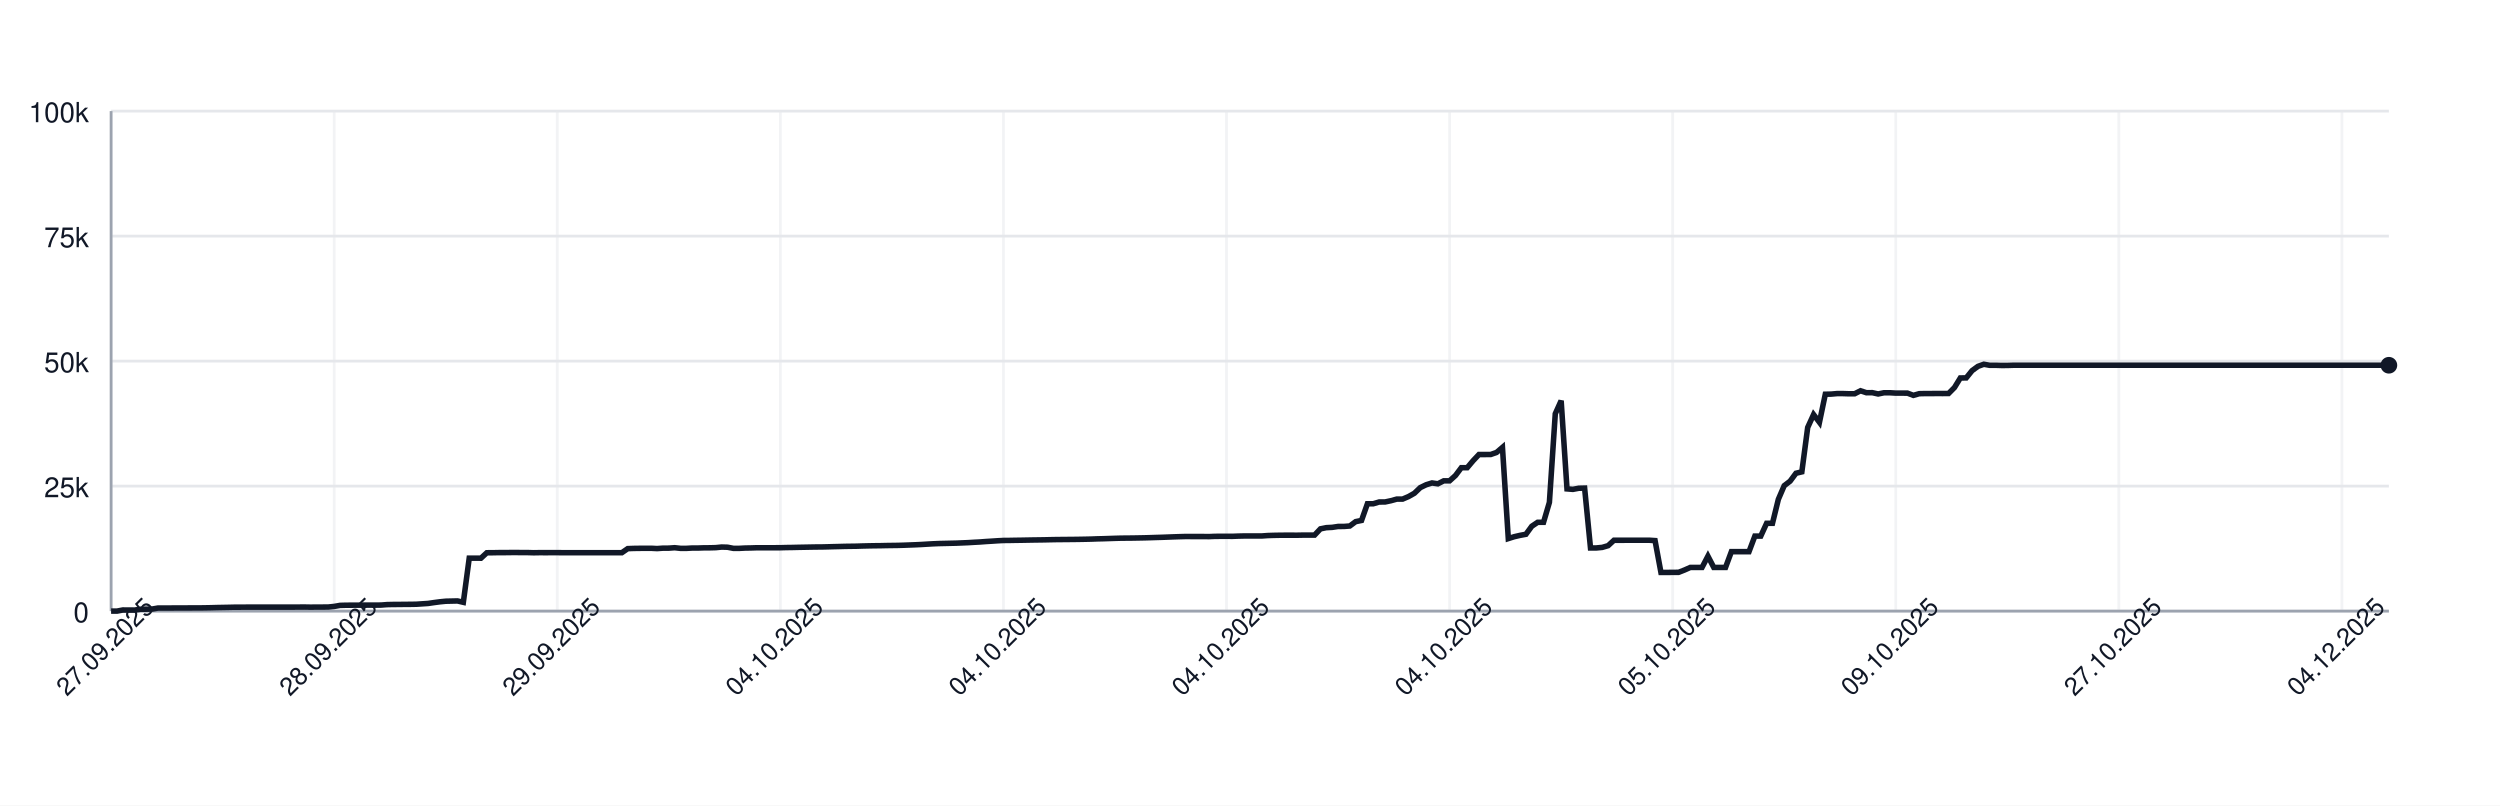
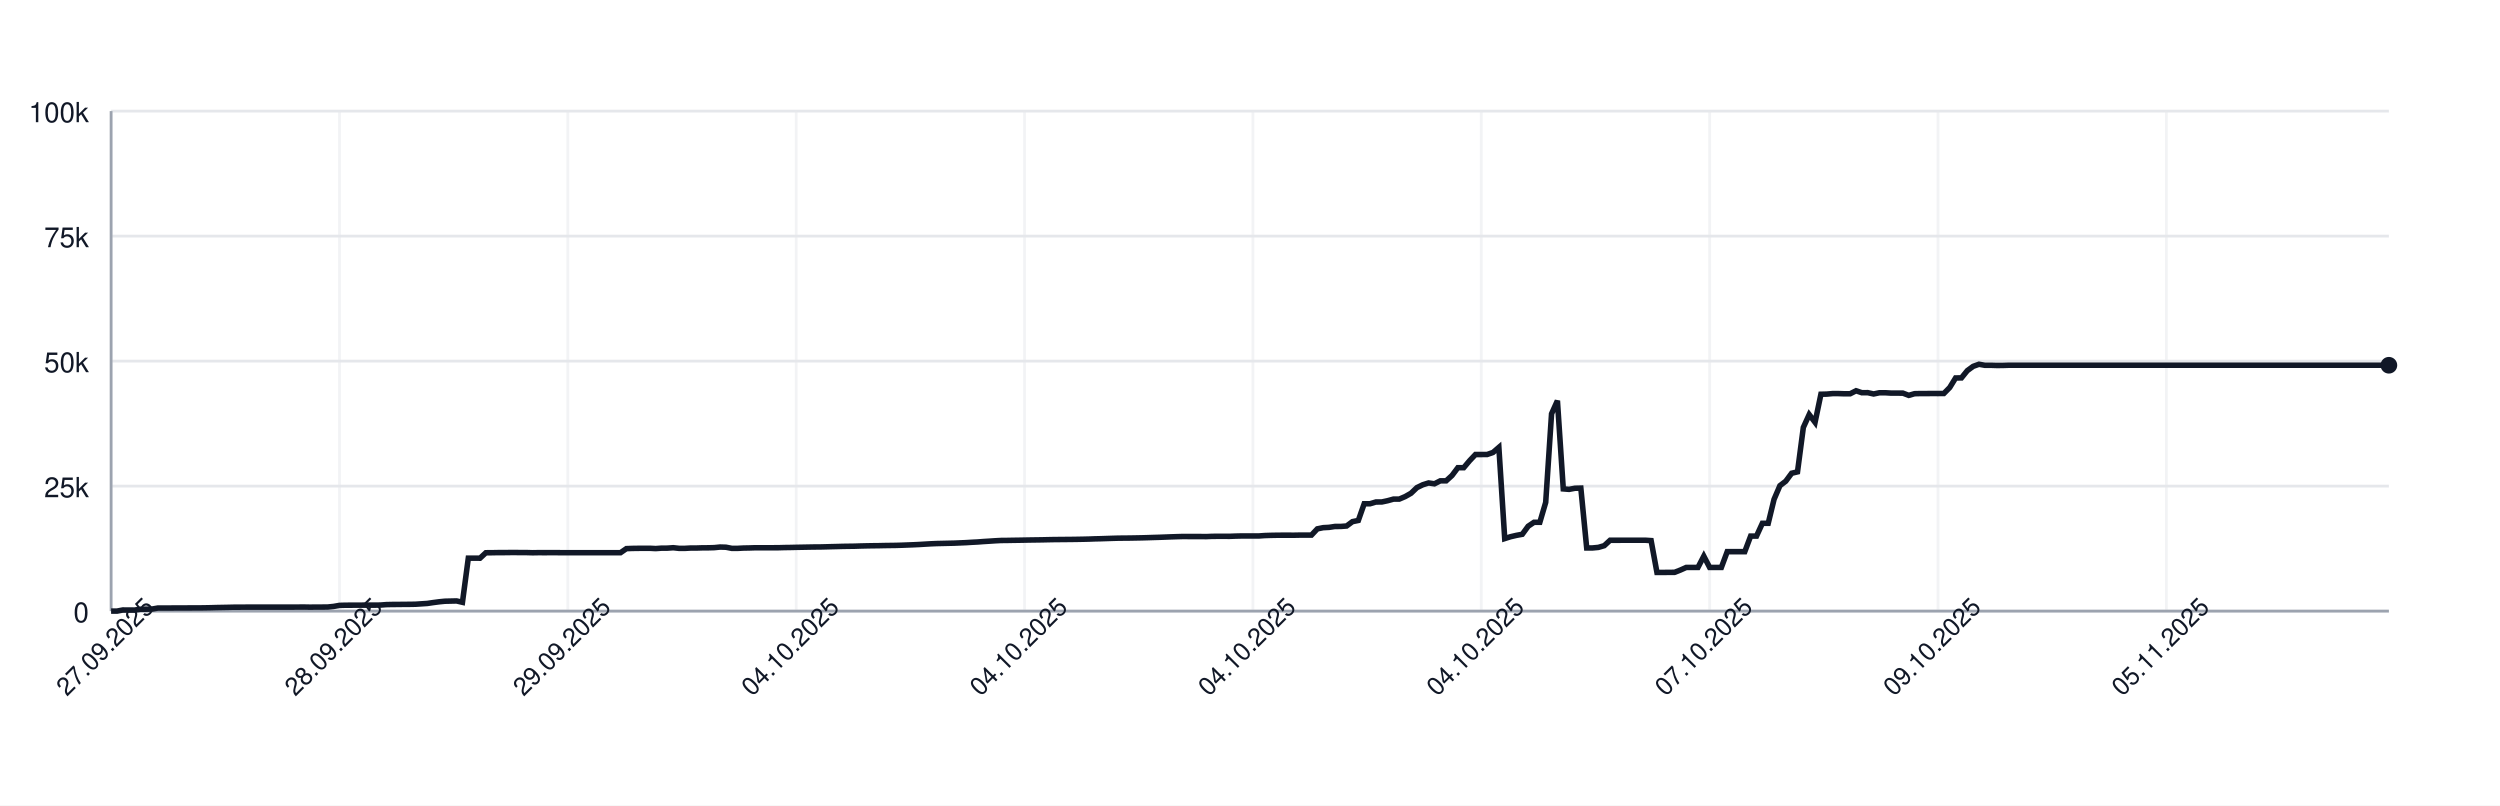
<svg xmlns="http://www.w3.org/2000/svg" width="900" height="290" style="font-family: -apple-system, BlinkMacSystemFont, 'Segoe UI', Helvetica, Arial, sans-serif;">
  <rect width="100%" height="100%" fill="white" />
  <g>
    <line x1="40" y1="220.00" x2="860" y2="220.00" stroke="#e5e7eb" />
    <text x="32" y="224.00" font-size="10" fill="#111827" text-anchor="end">0</text>
    <line x1="40" y1="175.00" x2="860" y2="175.00" stroke="#e5e7eb" />
    <text x="32" y="179.00" font-size="10" fill="#111827" text-anchor="end">25k</text>
    <line x1="40" y1="130.00" x2="860" y2="130.00" stroke="#e5e7eb" />
    <text x="32" y="134.00" font-size="10" fill="#111827" text-anchor="end">50k</text>
    <line x1="40" y1="85.00" x2="860" y2="85.00" stroke="#e5e7eb" />
    <text x="32" y="89.00" font-size="10" fill="#111827" text-anchor="end">75k</text>
    <line x1="40" y1="40.00" x2="860" y2="40.00" stroke="#e5e7eb" />
    <text x="32" y="44.00" font-size="10" fill="#111827" text-anchor="end">100k</text>
    <line x1="40.00" y1="40" x2="40.00" y2="220" stroke="#e5e7eb" opacity="0.5" />
-     <line x1="120.31" y1="40" x2="120.31" y2="220" stroke="#e5e7eb" opacity="0.5" />
-     <line x1="200.62" y1="40" x2="200.62" y2="220" stroke="#e5e7eb" opacity="0.5" />
-     <line x1="280.93" y1="40" x2="280.93" y2="220" stroke="#e5e7eb" opacity="0.5" />
-     <line x1="361.24" y1="40" x2="361.24" y2="220" stroke="#e5e7eb" opacity="0.5" />
-     <line x1="441.55" y1="40" x2="441.55" y2="220" stroke="#e5e7eb" opacity="0.5" />
-     <line x1="521.86" y1="40" x2="521.86" y2="220" stroke="#e5e7eb" opacity="0.5" />
-     <line x1="602.16" y1="40" x2="602.16" y2="220" stroke="#e5e7eb" opacity="0.5" />
-     <line x1="682.47" y1="40" x2="682.47" y2="220" stroke="#e5e7eb" opacity="0.5" />
-     <line x1="762.78" y1="40" x2="762.78" y2="220" stroke="#e5e7eb" opacity="0.5" />
-     <line x1="843.09" y1="40" x2="843.09" y2="220" stroke="#e5e7eb" opacity="0.5" />
+     <line x1="122.21" y1="40" x2="122.21" y2="220" stroke="#e5e7eb" opacity="0.5" />
+     <line x1="204.42" y1="40" x2="204.42" y2="220" stroke="#e5e7eb" opacity="0.5" />
+     <line x1="286.63" y1="40" x2="286.63" y2="220" stroke="#e5e7eb" opacity="0.5" />
+     <line x1="368.84" y1="40" x2="368.84" y2="220" stroke="#e5e7eb" opacity="0.5" />
+     <line x1="451.05" y1="40" x2="451.05" y2="220" stroke="#e5e7eb" opacity="0.5" />
+     <line x1="533.26" y1="40" x2="533.26" y2="220" stroke="#e5e7eb" opacity="0.5" />
+     <line x1="615.48" y1="40" x2="615.48" y2="220" stroke="#e5e7eb" opacity="0.5" />
+     <line x1="697.69" y1="40" x2="697.69" y2="220" stroke="#e5e7eb" opacity="0.5" />
+     <line x1="779.90" y1="40" x2="779.90" y2="220" stroke="#e5e7eb" opacity="0.5" />
    <line x1="40" y1="220" x2="860" y2="220" stroke="#9ca3af" />
    <line x1="40" y1="40" x2="40" y2="220" stroke="#9ca3af" />
-     <path d="M 40.00 220.00 L 42.11 220.00 L 44.23 219.60 L 46.34 219.62 L 48.45 219.63 L 50.57 219.32 L 52.68 219.31 L 54.79 219.26 L 56.91 218.89 L 59.02 218.89 L 61.13 218.89 L 63.25 218.87 L 65.36 218.87 L 67.47 218.86 L 69.59 218.85 L 71.70 218.85 L 73.81 218.82 L 75.93 218.78 L 78.04 218.72 L 80.15 218.68 L 82.27 218.64 L 84.38 218.59 L 86.49 218.59 L 88.61 218.57 L 90.72 218.57 L 92.84 218.57 L 94.95 218.57 L 97.06 218.57 L 99.18 218.57 L 101.29 218.57 L 103.40 218.57 L 105.52 218.57 L 107.63 218.55 L 109.74 218.54 L 111.86 218.58 L 113.97 218.55 L 116.08 218.55 L 118.20 218.53 L 120.31 218.31 L 122.42 217.94 L 124.54 217.88 L 126.65 217.87 L 128.76 217.86 L 130.88 217.85 L 132.99 217.84 L 135.10 217.85 L 137.22 217.82 L 139.33 217.66 L 141.44 217.61 L 143.56 217.60 L 145.67 217.57 L 147.78 217.56 L 149.90 217.52 L 152.01 217.38 L 154.12 217.24 L 156.24 216.93 L 158.35 216.65 L 160.46 216.44 L 162.58 216.39 L 164.69 216.34 L 166.80 216.83 L 168.92 200.94 L 171.03 200.94 L 173.14 200.95 L 175.26 198.99 L 177.37 198.98 L 179.48 198.94 L 181.60 198.94 L 183.71 198.91 L 185.82 198.90 L 187.94 198.93 L 190.05 198.93 L 192.16 198.99 L 194.28 198.95 L 196.39 198.96 L 198.51 198.95 L 200.62 198.95 L 202.73 198.97 L 204.85 198.97 L 206.96 198.97 L 209.07 198.97 L 211.19 198.97 L 213.30 198.97 L 215.41 198.97 L 217.53 198.97 L 219.64 198.97 L 221.75 198.97 L 223.87 198.97 L 225.98 197.51 L 228.09 197.43 L 230.21 197.40 L 232.32 197.38 L 234.43 197.38 L 236.55 197.49 L 238.66 197.34 L 240.77 197.33 L 242.89 197.18 L 245.00 197.41 L 247.11 197.41 L 249.23 197.29 L 251.34 197.29 L 253.45 197.22 L 255.57 197.21 L 257.68 197.15 L 259.79 196.94 L 261.91 197.00 L 264.02 197.41 L 266.13 197.41 L 268.25 197.30 L 270.36 197.26 L 272.47 197.19 L 274.59 197.19 L 276.70 197.19 L 278.81 197.19 L 280.93 197.18 L 283.04 197.12 L 285.15 197.09 L 287.27 197.04 L 289.38 197.00 L 291.49 196.96 L 293.61 196.92 L 295.72 196.91 L 297.84 196.86 L 299.95 196.80 L 302.06 196.75 L 304.18 196.69 L 306.29 196.66 L 308.40 196.63 L 310.52 196.56 L 312.63 196.51 L 314.74 196.47 L 316.86 196.45 L 318.97 196.40 L 321.08 196.37 L 323.20 196.34 L 325.31 196.28 L 327.42 196.20 L 329.54 196.12 L 331.65 196.02 L 333.76 195.89 L 335.88 195.77 L 337.99 195.68 L 340.10 195.63 L 342.22 195.58 L 344.33 195.53 L 346.44 195.44 L 348.56 195.35 L 350.67 195.22 L 352.78 195.11 L 354.90 194.95 L 357.01 194.82 L 359.12 194.68 L 361.24 194.57 L 363.35 194.55 L 365.46 194.51 L 367.58 194.48 L 369.69 194.44 L 371.80 194.40 L 373.92 194.37 L 376.03 194.34 L 378.14 194.29 L 380.26 194.25 L 382.37 194.23 L 384.48 194.21 L 386.60 194.19 L 388.71 194.16 L 390.82 194.12 L 392.94 194.07 L 395.05 193.99 L 397.16 193.94 L 399.28 193.87 L 401.39 193.80 L 403.51 193.74 L 405.62 193.72 L 407.73 193.70 L 409.85 193.66 L 411.96 193.62 L 414.07 193.56 L 416.19 193.49 L 418.30 193.43 L 420.41 193.35 L 422.53 193.27 L 424.64 193.20 L 426.75 193.14 L 428.87 193.15 L 430.98 193.15 L 433.09 193.15 L 435.21 193.18 L 437.32 193.09 L 439.43 193.07 L 441.55 193.07 L 443.66 193.08 L 445.77 193.00 L 447.89 192.95 L 450.00 192.95 L 452.11 192.95 L 454.23 192.95 L 456.34 192.80 L 458.45 192.73 L 460.57 192.69 L 462.68 192.67 L 464.79 192.67 L 466.91 192.68 L 469.02 192.64 L 471.13 192.63 L 473.25 192.63 L 475.36 190.39 L 477.47 189.96 L 479.59 189.85 L 481.70 189.53 L 483.81 189.52 L 485.93 189.36 L 488.04 187.79 L 490.15 187.36 L 492.27 181.35 L 494.38 181.35 L 496.49 180.72 L 498.61 180.71 L 500.72 180.26 L 502.84 179.68 L 504.95 179.67 L 507.06 178.77 L 509.18 177.57 L 511.29 175.55 L 513.40 174.52 L 515.52 173.86 L 517.63 174.17 L 519.74 173.10 L 521.86 173.10 L 523.97 171.18 L 526.08 168.37 L 528.20 168.37 L 530.31 165.86 L 532.42 163.63 L 534.54 163.63 L 536.65 163.62 L 538.76 162.88 L 540.88 161.06 L 542.99 193.89 L 545.10 193.22 L 547.22 192.73 L 549.33 192.34 L 551.44 189.45 L 553.56 188.03 L 555.67 188.03 L 557.78 180.86 L 559.90 148.96 L 562.01 144.25 L 564.12 176.00 L 566.24 176.17 L 568.35 175.77 L 570.46 175.72 L 572.58 197.26 L 574.69 197.26 L 576.80 197.06 L 578.92 196.44 L 581.03 194.49 L 583.14 194.50 L 585.26 194.49 L 587.37 194.49 L 589.48 194.49 L 591.60 194.48 L 593.71 194.48 L 595.82 194.62 L 597.94 206.08 L 600.05 206.08 L 602.16 206.05 L 604.28 206.04 L 606.39 205.22 L 608.51 204.28 L 610.62 204.28 L 612.73 204.28 L 614.85 200.22 L 616.96 204.28 L 619.07 204.28 L 621.19 204.28 L 623.30 198.60 L 625.41 198.60 L 627.53 198.60 L 629.64 198.60 L 631.75 193.00 L 633.87 193.00 L 635.98 188.39 L 638.09 188.39 L 640.21 179.75 L 642.32 174.84 L 644.43 173.23 L 646.55 170.37 L 648.66 169.87 L 650.77 153.88 L 652.89 149.24 L 655.00 152.04 L 657.11 141.93 L 659.23 141.88 L 661.34 141.69 L 663.45 141.69 L 665.57 141.76 L 667.68 141.75 L 669.79 140.68 L 671.91 141.38 L 674.02 141.36 L 676.13 141.83 L 678.25 141.39 L 680.36 141.39 L 682.47 141.52 L 684.59 141.52 L 686.70 141.53 L 688.81 142.33 L 690.93 141.73 L 693.04 141.68 L 695.15 141.68 L 697.27 141.66 L 699.38 141.67 L 701.49 141.65 L 703.61 139.51 L 705.72 136.07 L 707.84 136.04 L 709.95 133.43 L 712.06 131.89 L 714.18 131.13 L 716.29 131.51 L 718.40 131.50 L 720.52 131.57 L 722.63 131.56 L 724.74 131.49 L 726.86 131.49 L 728.97 131.49 L 731.08 131.49 L 733.20 131.49 L 735.31 131.49 L 737.42 131.49 L 739.54 131.49 L 741.65 131.49 L 743.76 131.49 L 745.88 131.49 L 747.99 131.49 L 750.10 131.49 L 752.22 131.49 L 754.33 131.49 L 756.44 131.49 L 758.56 131.49 L 760.67 131.49 L 762.78 131.49 L 764.90 131.49 L 767.01 131.49 L 769.12 131.49 L 771.24 131.49 L 773.35 131.49 L 775.46 131.49 L 777.58 131.49 L 779.69 131.49 L 781.80 131.49 L 783.92 131.49 L 786.03 131.49 L 788.14 131.49 L 790.26 131.49 L 792.37 131.49 L 794.48 131.49 L 796.60 131.49 L 798.71 131.49 L 800.82 131.49 L 802.94 131.49 L 805.05 131.49 L 807.16 131.49 L 809.28 131.49 L 811.39 131.49 L 813.51 131.49 L 815.62 131.49 L 817.73 131.49 L 819.85 131.49 L 821.96 131.49 L 824.07 131.49 L 826.19 131.49 L 828.30 131.49 L 830.41 131.49 L 832.53 131.49 L 834.64 131.49 L 836.75 131.49 L 838.87 131.49 L 840.98 131.49 L 843.09 131.49 L 845.21 131.49 L 847.32 131.49 L 849.43 131.49 L 851.55 131.49 L 853.66 131.49 L 855.77 131.49 L 857.89 131.49 L 860.00 131.49" fill="none" stroke="#111827" stroke-width="2" />
+     <path d="M 40.00 220.00 L 42.11 220.00 L 44.22 219.60 L 46.32 219.62 L 48.43 219.63 L 50.54 219.32 L 52.65 219.31 L 54.76 219.26 L 56.86 218.89 L 58.97 218.89 L 61.08 218.89 L 63.19 218.87 L 65.30 218.87 L 67.40 218.86 L 69.51 218.85 L 71.62 218.85 L 73.73 218.82 L 75.84 218.78 L 77.94 218.72 L 80.05 218.68 L 82.16 218.64 L 84.27 218.59 L 86.38 218.59 L 88.48 218.57 L 90.59 218.57 L 92.70 218.57 L 94.81 218.57 L 96.92 218.57 L 99.02 218.57 L 101.13 218.57 L 103.24 218.57 L 105.35 218.57 L 107.46 218.55 L 109.56 218.54 L 111.67 218.58 L 113.78 218.55 L 115.89 218.55 L 117.99 218.53 L 120.10 218.31 L 122.21 217.94 L 124.32 217.88 L 126.43 217.87 L 128.53 217.86 L 130.64 217.85 L 132.75 217.84 L 134.86 217.85 L 136.97 217.82 L 139.07 217.66 L 141.18 217.61 L 143.29 217.60 L 145.40 217.57 L 147.51 217.56 L 149.61 217.52 L 151.72 217.38 L 153.83 217.24 L 155.94 216.93 L 158.05 216.65 L 160.15 216.44 L 162.26 216.39 L 164.37 216.34 L 166.48 216.83 L 168.59 200.94 L 170.69 200.94 L 172.80 200.95 L 174.91 198.99 L 177.02 198.98 L 179.13 198.94 L 181.23 198.94 L 183.34 198.91 L 185.45 198.90 L 187.56 198.93 L 189.67 198.93 L 191.77 198.99 L 193.88 198.95 L 195.99 198.96 L 198.10 198.95 L 200.21 198.95 L 202.31 198.97 L 204.42 198.97 L 206.53 198.97 L 208.64 198.97 L 210.75 198.97 L 212.85 198.97 L 214.96 198.97 L 217.07 198.97 L 219.18 198.97 L 221.29 198.97 L 223.39 198.97 L 225.50 197.51 L 227.61 197.43 L 229.72 197.40 L 231.83 197.38 L 233.93 197.38 L 236.04 197.49 L 238.15 197.34 L 240.26 197.33 L 242.37 197.18 L 244.47 197.41 L 246.58 197.41 L 248.69 197.29 L 250.80 197.29 L 252.90 197.22 L 255.01 197.21 L 257.12 197.15 L 259.23 196.94 L 261.34 197.00 L 263.44 197.41 L 265.55 197.41 L 267.66 197.30 L 269.77 197.26 L 271.88 197.19 L 273.98 197.19 L 276.09 197.19 L 278.20 197.19 L 280.31 197.18 L 282.42 197.12 L 284.52 197.09 L 286.63 197.04 L 288.74 197.00 L 290.85 196.96 L 292.96 196.92 L 295.06 196.91 L 297.17 196.86 L 299.28 196.80 L 301.39 196.75 L 303.50 196.69 L 305.60 196.66 L 307.71 196.63 L 309.82 196.56 L 311.93 196.51 L 314.04 196.47 L 316.14 196.45 L 318.25 196.40 L 320.36 196.37 L 322.47 196.34 L 324.58 196.28 L 326.68 196.20 L 328.79 196.12 L 330.90 196.02 L 333.01 195.89 L 335.12 195.77 L 337.22 195.68 L 339.33 195.63 L 341.44 195.58 L 343.55 195.53 L 345.66 195.44 L 347.76 195.35 L 349.87 195.22 L 351.98 195.11 L 354.09 194.95 L 356.20 194.82 L 358.30 194.68 L 360.41 194.57 L 362.52 194.55 L 364.63 194.51 L 366.74 194.48 L 368.84 194.44 L 370.95 194.40 L 373.06 194.37 L 375.17 194.34 L 377.28 194.29 L 379.38 194.25 L 381.49 194.23 L 383.60 194.21 L 385.71 194.19 L 387.81 194.16 L 389.92 194.12 L 392.03 194.07 L 394.14 193.99 L 396.25 193.94 L 398.35 193.87 L 400.46 193.80 L 402.57 193.74 L 404.68 193.72 L 406.79 193.70 L 408.89 193.66 L 411.00 193.62 L 413.11 193.56 L 415.22 193.49 L 417.33 193.43 L 419.43 193.35 L 421.54 193.27 L 423.65 193.20 L 425.76 193.14 L 427.87 193.15 L 429.97 193.15 L 432.08 193.15 L 434.19 193.18 L 436.30 193.09 L 438.41 193.07 L 440.51 193.07 L 442.62 193.08 L 444.73 193.00 L 446.84 192.95 L 448.95 192.95 L 451.05 192.95 L 453.16 192.95 L 455.27 192.80 L 457.38 192.73 L 459.49 192.69 L 461.59 192.67 L 463.70 192.67 L 465.81 192.68 L 467.92 192.64 L 470.03 192.63 L 472.13 192.63 L 474.24 190.39 L 476.35 189.96 L 478.46 189.85 L 480.57 189.53 L 482.67 189.52 L 484.78 189.36 L 486.89 187.79 L 489.00 187.36 L 491.11 181.35 L 493.21 181.35 L 495.32 180.72 L 497.43 180.71 L 499.54 180.26 L 501.65 179.68 L 503.75 179.67 L 505.86 178.77 L 507.97 177.57 L 510.08 175.55 L 512.19 174.52 L 514.29 173.86 L 516.40 174.17 L 518.51 173.10 L 520.62 173.10 L 522.72 171.18 L 524.83 168.37 L 526.94 168.37 L 529.05 165.86 L 531.16 163.63 L 533.26 163.63 L 535.37 163.62 L 537.48 162.88 L 539.59 161.06 L 541.70 193.89 L 543.80 193.22 L 545.91 192.73 L 548.02 192.34 L 550.13 189.45 L 552.24 188.03 L 554.34 188.03 L 556.45 180.86 L 558.56 148.96 L 560.67 144.25 L 562.78 176.00 L 564.88 176.17 L 566.99 175.77 L 569.10 175.72 L 571.21 197.26 L 573.32 197.26 L 575.42 197.06 L 577.53 196.44 L 579.64 194.49 L 581.75 194.50 L 583.86 194.49 L 585.96 194.49 L 588.07 194.49 L 590.18 194.48 L 592.29 194.48 L 594.40 194.62 L 596.50 206.08 L 598.61 206.08 L 600.72 206.05 L 602.83 206.04 L 604.94 205.22 L 607.04 204.28 L 609.15 204.28 L 611.26 204.28 L 613.37 200.22 L 615.48 204.28 L 617.58 204.28 L 619.69 204.28 L 621.80 198.60 L 623.91 198.60 L 626.02 198.60 L 628.12 198.60 L 630.23 193.00 L 632.34 193.00 L 634.45 188.39 L 636.56 188.39 L 638.66 179.75 L 640.77 174.84 L 642.88 173.23 L 644.99 170.37 L 647.10 169.87 L 649.20 153.88 L 651.31 149.24 L 653.42 152.04 L 655.53 141.93 L 657.63 141.88 L 659.74 141.69 L 661.85 141.69 L 663.96 141.76 L 666.07 141.75 L 668.17 140.68 L 670.28 141.38 L 672.39 141.36 L 674.50 141.83 L 676.61 141.39 L 678.71 141.39 L 680.82 141.52 L 682.93 141.52 L 685.04 141.53 L 687.15 142.33 L 689.25 141.73 L 691.36 141.68 L 693.47 141.68 L 695.58 141.66 L 697.69 141.67 L 699.79 141.65 L 701.90 139.51 L 704.01 136.07 L 706.12 136.04 L 708.23 133.43 L 710.33 131.89 L 712.44 131.13 L 714.55 131.51 L 716.66 131.50 L 718.77 131.57 L 720.87 131.56 L 722.98 131.49 L 725.09 131.49 L 727.20 131.49 L 729.31 131.49 L 731.41 131.49 L 733.52 131.49 L 735.63 131.49 L 737.74 131.49 L 739.85 131.49 L 741.95 131.49 L 744.06 131.49 L 746.17 131.49 L 748.28 131.49 L 750.39 131.49 L 752.49 131.49 L 754.60 131.49 L 756.71 131.49 L 758.82 131.49 L 760.93 131.49 L 763.03 131.49 L 765.14 131.49 L 767.25 131.49 L 769.36 131.49 L 771.47 131.49 L 773.57 131.49 L 775.68 131.49 L 777.79 131.49 L 779.90 131.49 L 782.01 131.49 L 784.11 131.49 L 786.22 131.49 L 788.33 131.49 L 790.44 131.49 L 792.54 131.49 L 794.65 131.49 L 796.76 131.49 L 798.87 131.49 L 800.98 131.49 L 803.08 131.49 L 805.19 131.49 L 807.30 131.49 L 809.41 131.49 L 811.52 131.49 L 813.62 131.49 L 815.73 131.49 L 817.84 131.49 L 819.95 131.49 L 822.06 131.49 L 824.16 131.49 L 826.27 131.49 L 828.38 131.49 L 830.49 131.49 L 832.60 131.49 L 834.70 131.49 L 836.81 131.49 L 838.92 131.49 L 841.03 131.49 L 843.14 131.49 L 845.24 131.49 L 847.35 131.49 L 849.46 131.49 L 851.57 131.49 L 853.68 131.49 L 855.78 131.49 L 857.89 131.49 L 860.00 131.49" fill="none" stroke="#111827" stroke-width="2" />
    <circle cx="860.00" cy="131.49" r="3" fill="#111827" />
    <text x="40.00" y="235.00" font-size="9" fill="#111827" text-anchor="middle" transform="rotate(-45 40.00 235.00)">27.09.2025</text>
-     <text x="120.31" y="235.00" font-size="9" fill="#111827" text-anchor="middle" transform="rotate(-45 120.31 235.00)">28.09.2025</text>
-     <text x="200.62" y="235.00" font-size="9" fill="#111827" text-anchor="middle" transform="rotate(-45 200.62 235.00)">29.09.2025</text>
-     <text x="280.93" y="235.00" font-size="9" fill="#111827" text-anchor="middle" transform="rotate(-45 280.93 235.00)">04.10.2025</text>
-     <text x="361.24" y="235.00" font-size="9" fill="#111827" text-anchor="middle" transform="rotate(-45 361.24 235.00)">04.10.2025</text>
-     <text x="441.55" y="235.00" font-size="9" fill="#111827" text-anchor="middle" transform="rotate(-45 441.55 235.00)">04.10.2025</text>
-     <text x="521.86" y="235.00" font-size="9" fill="#111827" text-anchor="middle" transform="rotate(-45 521.86 235.00)">04.10.2025</text>
-     <text x="602.16" y="235.00" font-size="9" fill="#111827" text-anchor="middle" transform="rotate(-45 602.16 235.00)">05.10.2025</text>
-     <text x="682.47" y="235.00" font-size="9" fill="#111827" text-anchor="middle" transform="rotate(-45 682.47 235.00)">09.10.2025</text>
-     <text x="762.78" y="235.00" font-size="9" fill="#111827" text-anchor="middle" transform="rotate(-45 762.78 235.00)">27.10.2025</text>
-     <text x="843.09" y="235.00" font-size="9" fill="#111827" text-anchor="middle" transform="rotate(-45 843.09 235.00)">04.12.2025</text>
+     <text x="122.21" y="235.00" font-size="9" fill="#111827" text-anchor="middle" transform="rotate(-45 122.21 235.00)">28.09.2025</text>
+     <text x="204.42" y="235.00" font-size="9" fill="#111827" text-anchor="middle" transform="rotate(-45 204.42 235.00)">29.09.2025</text>
+     <text x="286.63" y="235.00" font-size="9" fill="#111827" text-anchor="middle" transform="rotate(-45 286.63 235.00)">04.10.2025</text>
+     <text x="368.84" y="235.00" font-size="9" fill="#111827" text-anchor="middle" transform="rotate(-45 368.84 235.00)">04.10.2025</text>
+     <text x="451.05" y="235.00" font-size="9" fill="#111827" text-anchor="middle" transform="rotate(-45 451.05 235.00)">04.10.2025</text>
+     <text x="533.26" y="235.00" font-size="9" fill="#111827" text-anchor="middle" transform="rotate(-45 533.26 235.00)">04.10.2025</text>
+     <text x="615.48" y="235.00" font-size="9" fill="#111827" text-anchor="middle" transform="rotate(-45 615.48 235.00)">07.10.2025</text>
+     <text x="697.69" y="235.00" font-size="9" fill="#111827" text-anchor="middle" transform="rotate(-45 697.69 235.00)">09.10.2025</text>
+     <text x="779.90" y="235.00" font-size="9" fill="#111827" text-anchor="middle" transform="rotate(-45 779.90 235.00)">05.11.2025</text>
  </g>
</svg>
